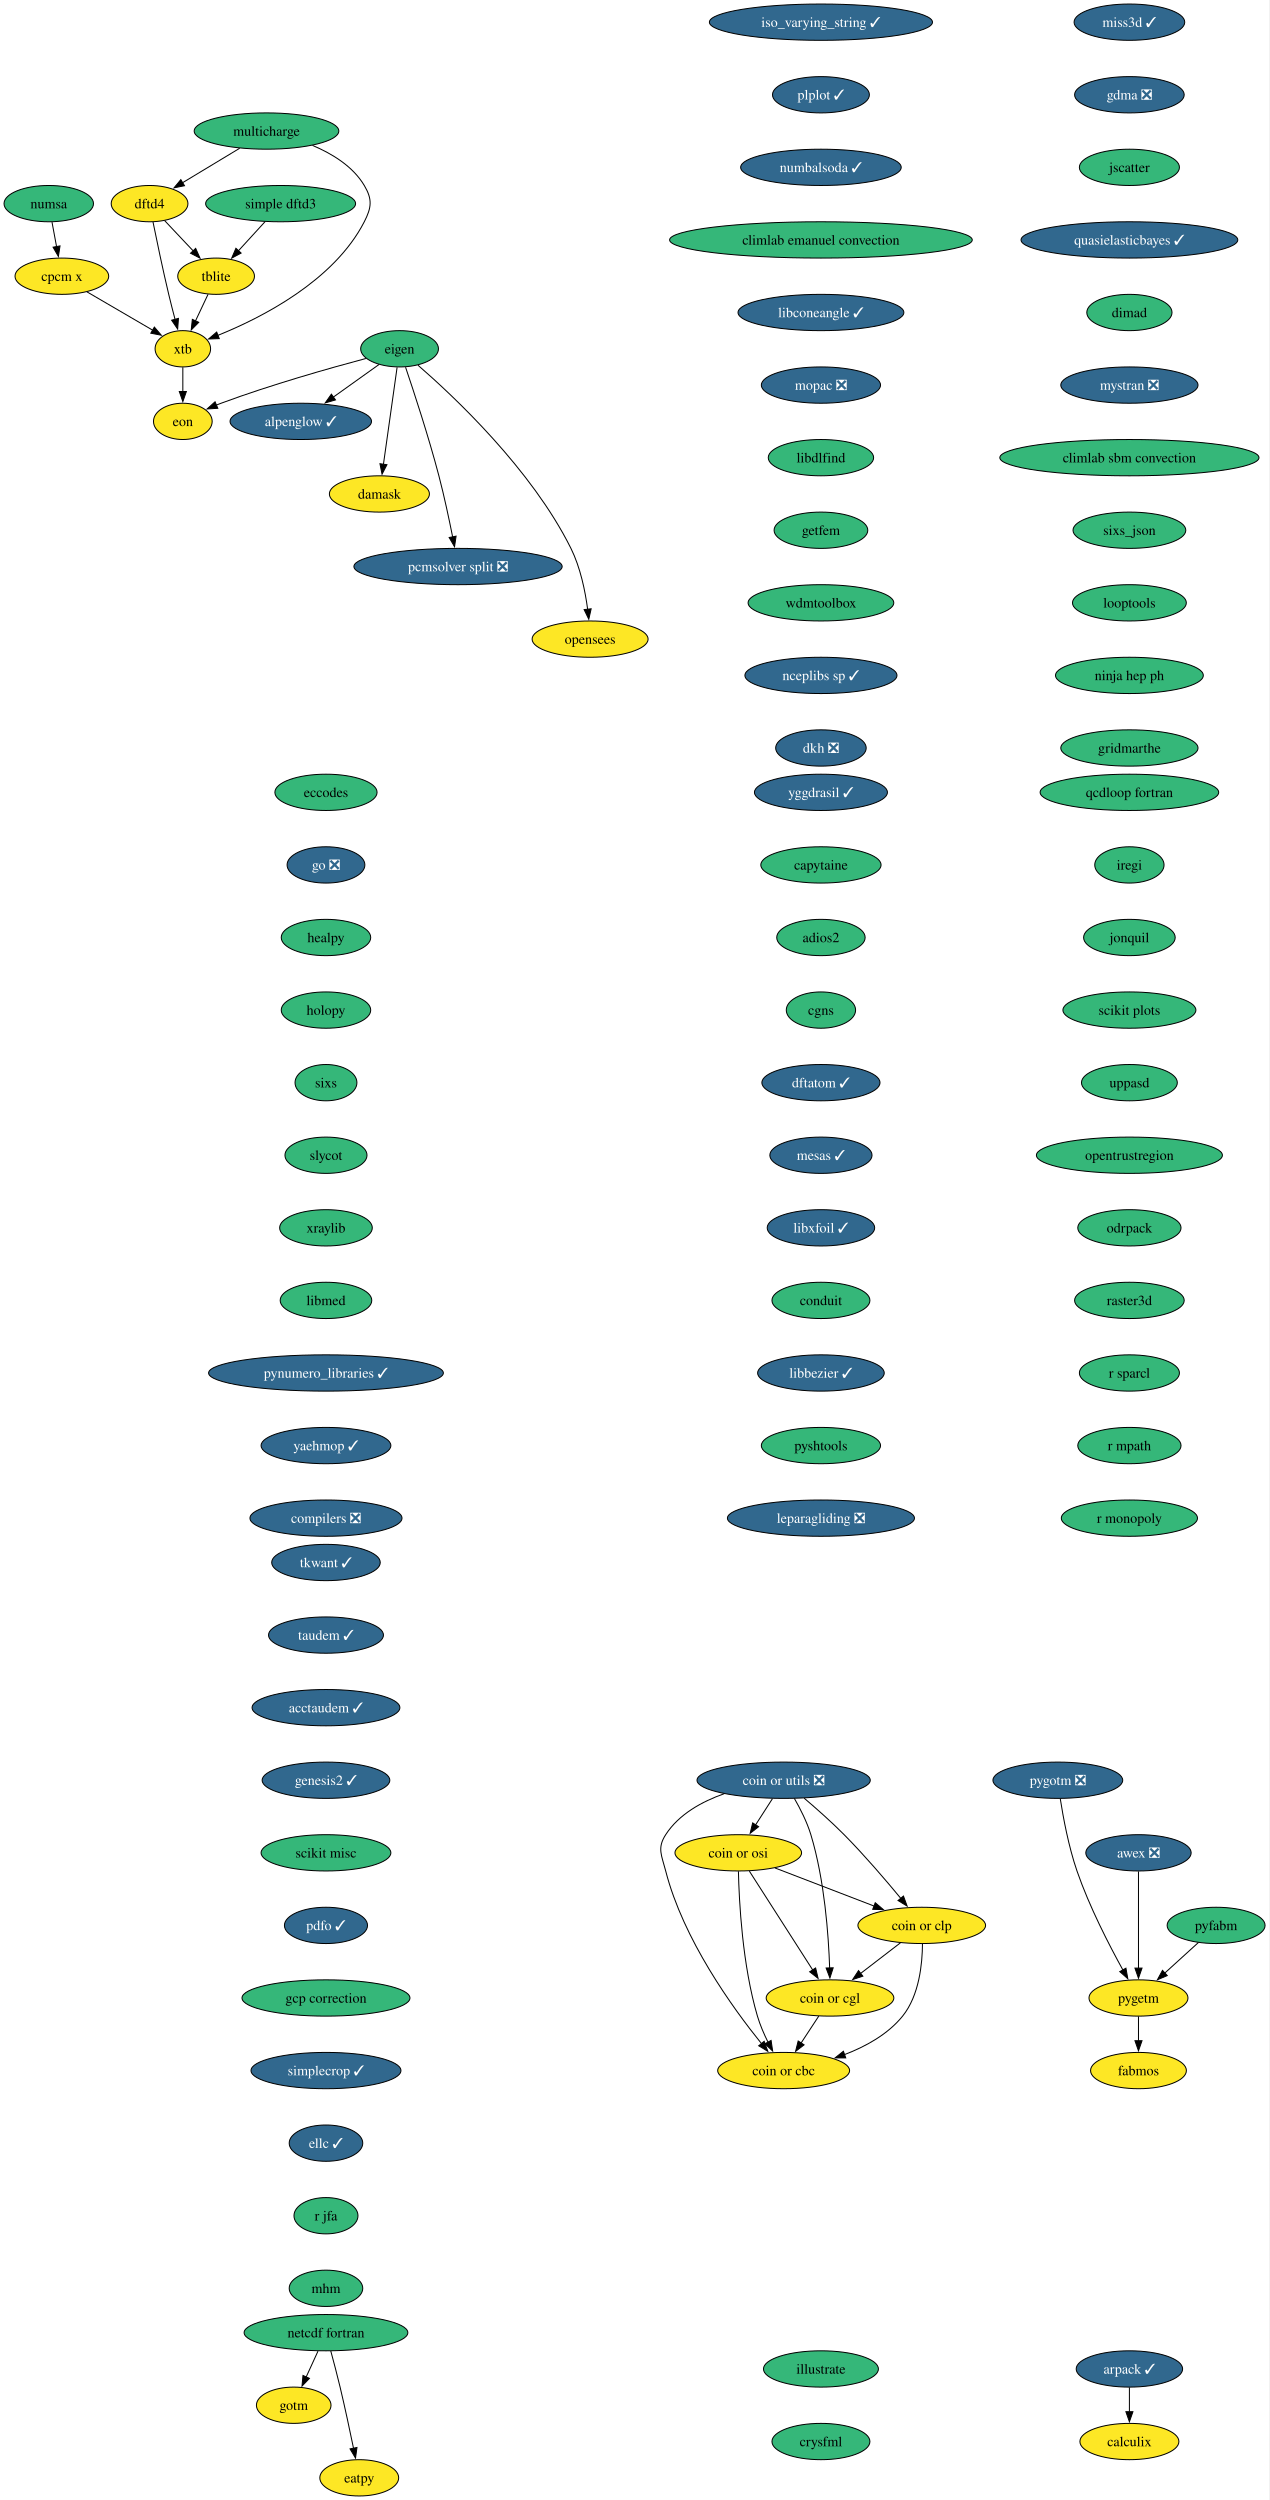
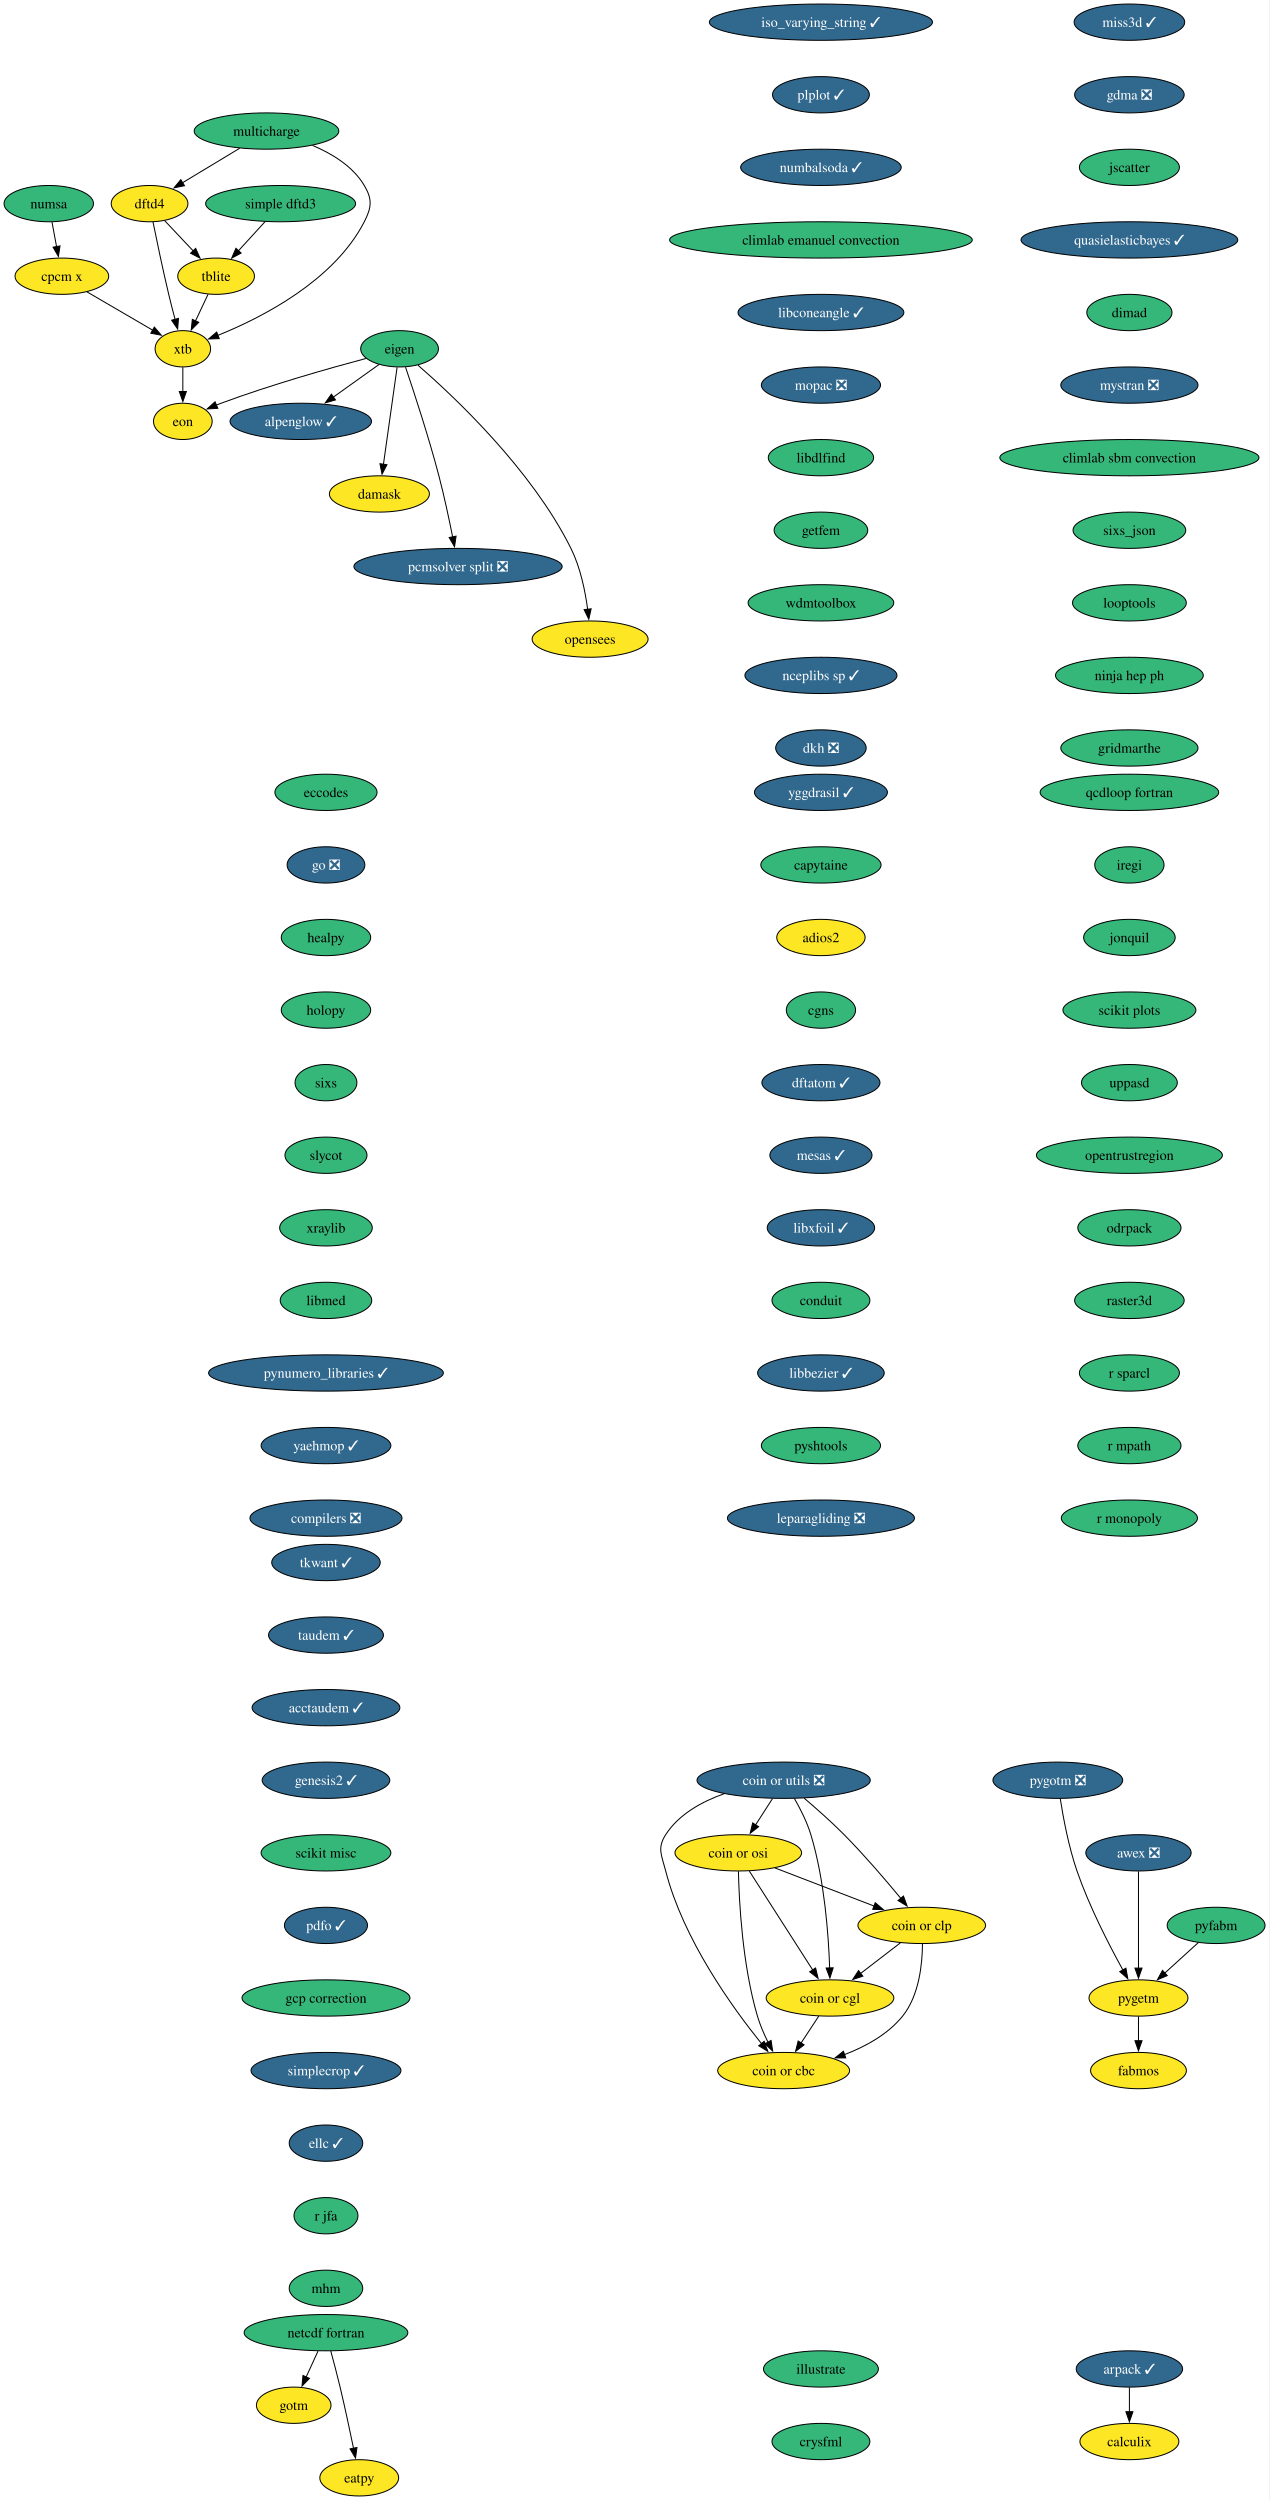
<svg xmlns="http://www.w3.org/2000/svg" xmlns:xlink="http://www.w3.org/1999/xlink" width="1259pt" height="2480pt" viewBox="0.00 0.00 1259.00 2480.00">
  <g id="graph0" class="graph" transform="scale(1 1) rotate(0) translate(4 2476)">
    <polygon fill="white" stroke="none" points="-4,4 -4,-2476 1254.95,-2476 1254.95,4 -4,4" />
    <g id="node1" class="node">
      <g id="a_node1">
        <a xlink:href="https://github.com/conda-forge/alpenglow-feedstock/pull/48" xlink:title="alpenglow ✓">
          <ellipse fill="#31688e" stroke="black" cx="294.37" cy="-2058" rx="70.15" ry="18" />
          <text xml:space="preserve" text-anchor="middle" x="294.37" y="-2053.32" font-family="Times,serif" font-size="14.00" fill="white">alpenglow ✓</text>
        </a>
      </g>
    </g>
    <g id="node2" class="node">
      <g id="a_node2">
        <a xlink:href="https://github.com/conda-forge/arpack-feedstock/pull/54" xlink:title="arpack ✓">
          <ellipse fill="#31688e" stroke="black" cx="1116.37" cy="-126" rx="52.79" ry="18" />
          <text xml:space="preserve" text-anchor="middle" x="1116.37" y="-121.33" font-family="Times,serif" font-size="14.00" fill="white">arpack ✓</text>
        </a>
      </g>
    </g>
    <g id="node3" class="node">
      <g id="a_node3">
        <a xlink:href="https://github.com/conda-forge/calculix-feedstock" xlink:title="calculix">
          <ellipse fill="#fde725" stroke="black" cx="1116.37" cy="-54" rx="49.1" ry="18" />
          <text xml:space="preserve" text-anchor="middle" x="1116.37" y="-49.33" font-family="Times,serif" font-size="14.00">calculix</text>
        </a>
      </g>
    </g>
    <g id="edge1" class="edge">
      <path fill="none" stroke="black" d="M1116.37,-107.7C1116.37,-100.41 1116.37,-91.73 1116.37,-83.54" />
      <polygon fill="black" stroke="black" points="1119.87,-83.62 1116.37,-73.62 1112.87,-83.62 1119.87,-83.62" />
    </g>
    <g id="node4" class="node">
      <g id="a_node4">
        <a xlink:href="https://github.com/conda-forge/eccodes-feedstock" xlink:title="eccodes">
          <ellipse fill="#35b779" stroke="black" cx="319.37" cy="-1690" rx="50.68" ry="18" />
          <text xml:space="preserve" text-anchor="middle" x="319.37" y="-1685.33" font-family="Times,serif" font-size="14.00">eccodes</text>
        </a>
      </g>
    </g>
    <g id="node5" class="node">
      <g id="a_node5">
        <a xlink:href="https://github.com/conda-forge/go-feedstock/pull/249" xlink:title="go ❎">
          <ellipse fill="#31688e" stroke="black" cx="319.37" cy="-1618" rx="38.58" ry="18" />
          <text xml:space="preserve" text-anchor="middle" x="319.37" y="-1613.33" font-family="Times,serif" font-size="14.00" fill="white">go ❎</text>
        </a>
      </g>
    </g>
    <g id="node11" class="node">
      <g id="a_node11">
        <a xlink:href="https://github.com/conda-forge/healpy-feedstock" xlink:title="healpy">
          <ellipse fill="#35b779" stroke="black" cx="319.37" cy="-1546" rx="44.37" ry="18" />
          <text xml:space="preserve" text-anchor="middle" x="319.37" y="-1541.33" font-family="Times,serif" font-size="14.00">healpy</text>
        </a>
      </g>
    </g>
    <g id="node6" class="node">
      <g id="a_node6">
        <a xlink:href="https://github.com/conda-forge/eigen-feedstock" xlink:title="eigen">
          <ellipse fill="#35b779" stroke="black" cx="392.37" cy="-2130" rx="38.58" ry="18" />
          <text xml:space="preserve" text-anchor="middle" x="392.37" y="-2125.32" font-family="Times,serif" font-size="14.00">eigen</text>
        </a>
      </g>
    </g>
    <g id="edge3" class="edge">
      <path fill="none" stroke="black" d="M372.06,-2114.5C358.88,-2105.08 341.41,-2092.6 326.38,-2081.87" />
      <polygon fill="black" stroke="black" points="328.8,-2079.29 318.63,-2076.33 324.73,-2084.99 328.8,-2079.29" />
    </g>
    <g id="node7" class="node">
      <g id="a_node7">
        <a xlink:href="https://github.com/conda-forge/damask-feedstock" xlink:title="damask">
          <ellipse fill="#fde725" stroke="black" cx="372.37" cy="-1986" rx="49.63" ry="18" />
          <text xml:space="preserve" text-anchor="middle" x="372.37" y="-1981.33" font-family="Times,serif" font-size="14.00">damask</text>
        </a>
      </g>
    </g>
    <g id="edge4" class="edge">
      <path fill="none" stroke="black" d="M389.92,-2111.59C386.54,-2087.61 380.42,-2044.14 376.37,-2015.42" />
      <polygon fill="black" stroke="black" points="379.85,-2015.02 374.99,-2005.61 372.92,-2016 379.85,-2015.02" />
    </g>
    <g id="node8" class="node">
      <g id="a_node8">
        <a xlink:href="https://github.com/conda-forge/pcmsolver-split-feedstock/pull/28" xlink:title="pcmsolver split ❎">
          <ellipse fill="#31688e" stroke="black" cx="450.37" cy="-1914" rx="103.29" ry="18" />
          <text xml:space="preserve" text-anchor="middle" x="450.37" y="-1909.33" font-family="Times,serif" font-size="14.00" fill="white">pcmsolver split ❎</text>
        </a>
      </g>
    </g>
    <g id="edge5" class="edge">
      <path fill="none" stroke="black" d="M398.3,-2111.76C406.43,-2087.78 421.17,-2042.92 431.37,-2004 436.64,-1983.88 441.52,-1960.93 445.01,-1943.37" />
      <polygon fill="black" stroke="black" points="448.42,-1944.14 446.9,-1933.66 441.55,-1942.8 448.42,-1944.14" />
    </g>
    <g id="node9" class="node">
      <g id="a_node9">
        <a xlink:href="https://github.com/conda-forge/opensees-feedstock" xlink:title="opensees">
          <ellipse fill="#fde725" stroke="black" cx="581.37" cy="-1842" rx="57.52" ry="18" />
          <text xml:space="preserve" text-anchor="middle" x="581.37" y="-1837.33" font-family="Times,serif" font-size="14.00">opensees</text>
        </a>
      </g>
    </g>
    <g id="edge6" class="edge">
      <path fill="none" stroke="black" d="M410.59,-2113.74C445.85,-2083.15 523.37,-2010.49 562.37,-1932 571.78,-1913.06 576.55,-1889.58 578.95,-1871.5" />
      <polygon fill="black" stroke="black" points="582.41,-1872.07 580.07,-1861.73 575.45,-1871.27 582.41,-1872.07" />
    </g>
    <g id="node10" class="node">
      <g id="a_node10">
        <a xlink:href="https://github.com/conda-forge/eon-feedstock" xlink:title="eon">
          <ellipse fill="#fde725" stroke="black" cx="177.37" cy="-2058" rx="29.11" ry="18" />
          <text xml:space="preserve" text-anchor="middle" x="177.37" y="-2053.32" font-family="Times,serif" font-size="14.00">eon</text>
        </a>
      </g>
    </g>
    <g id="edge7" class="edge">
      <path fill="none" stroke="black" d="M359,-2120.4C323.1,-2110.82 264.53,-2094.27 215.37,-2076 213.8,-2075.42 212.21,-2074.8 210.61,-2074.16" />
      <polygon fill="black" stroke="black" points="212.05,-2070.97 201.47,-2070.32 209.33,-2077.43 212.05,-2070.97" />
    </g>
    <g id="node12" class="node">
      <g id="a_node12">
        <a xlink:href="https://github.com/conda-forge/holopy-feedstock" xlink:title="holopy">
          <ellipse fill="#35b779" stroke="black" cx="319.37" cy="-1474" rx="44.37" ry="18" />
          <text xml:space="preserve" text-anchor="middle" x="319.37" y="-1469.33" font-family="Times,serif" font-size="14.00">holopy</text>
        </a>
      </g>
    </g>
    <g id="node13" class="node">
      <g id="a_node13">
        <a xlink:href="https://github.com/conda-forge/sixs-feedstock" xlink:title="sixs">
          <ellipse fill="#35b779" stroke="black" cx="319.37" cy="-1402" rx="30.69" ry="18" />
          <text xml:space="preserve" text-anchor="middle" x="319.37" y="-1397.33" font-family="Times,serif" font-size="14.00">sixs</text>
        </a>
      </g>
    </g>
    <g id="node17" class="node">
      <g id="a_node17">
        <a xlink:href="https://github.com/conda-forge/slycot-feedstock" xlink:title="slycot">
          <ellipse fill="#35b779" stroke="black" cx="319.37" cy="-1330" rx="40.69" ry="18" />
          <text xml:space="preserve" text-anchor="middle" x="319.37" y="-1325.33" font-family="Times,serif" font-size="14.00">slycot</text>
        </a>
      </g>
    </g>
    <g id="node14" class="node">
      <g id="a_node14">
        <a xlink:href="https://github.com/conda-forge/netcdf-fortran-feedstock" xlink:title="netcdf fortran">
          <ellipse fill="#35b779" stroke="black" cx="319.37" cy="-162" rx="81.2" ry="18" />
          <text xml:space="preserve" text-anchor="middle" x="319.37" y="-157.32" font-family="Times,serif" font-size="14.00">netcdf fortran</text>
        </a>
      </g>
    </g>
    <g id="node15" class="node">
      <g id="a_node15">
        <a xlink:href="https://github.com/conda-forge/gotm-feedstock" xlink:title="gotm">
          <ellipse fill="#fde725" stroke="black" cx="287.37" cy="-90" rx="37" ry="18" />
          <text xml:space="preserve" text-anchor="middle" x="287.37" y="-85.33" font-family="Times,serif" font-size="14.00">gotm</text>
        </a>
      </g>
    </g>
    <g id="edge11" class="edge">
      <path fill="none" stroke="black" d="M311.46,-143.7C307.92,-135.95 303.66,-126.64 299.72,-118.02" />
      <polygon fill="black" stroke="black" points="302.94,-116.64 295.6,-109 296.57,-119.55 302.94,-116.64" />
    </g>
    <g id="node16" class="node">
      <g id="a_node16">
        <a xlink:href="https://github.com/conda-forge/eatpy-feedstock" xlink:title="eatpy">
          <ellipse fill="#fde725" stroke="black" cx="352.37" cy="-18" rx="39.11" ry="18" />
          <text xml:space="preserve" text-anchor="middle" x="352.37" y="-13.32" font-family="Times,serif" font-size="14.00">eatpy</text>
        </a>
      </g>
    </g>
    <g id="edge12" class="edge">
      <path fill="none" stroke="black" d="M324.12,-143.87C326.93,-133.51 330.5,-120.03 333.37,-108 338.2,-87.77 343.08,-64.82 346.69,-47.29" />
      <polygon fill="black" stroke="black" points="350.1,-48.1 348.67,-37.6 343.24,-46.7 350.1,-48.1" />
    </g>
    <g id="node18" class="node">
      <g id="a_node18">
        <a xlink:href="https://github.com/conda-forge/xraylib-feedstock" xlink:title="xraylib">
          <ellipse fill="#35b779" stroke="black" cx="319.37" cy="-1258" rx="45.95" ry="18" />
          <text xml:space="preserve" text-anchor="middle" x="319.37" y="-1253.33" font-family="Times,serif" font-size="14.00">xraylib</text>
        </a>
      </g>
    </g>
    <g id="node19" class="node">
      <g id="a_node19">
        <a xlink:href="https://github.com/conda-forge/libmed-feedstock" xlink:title="libmed">
          <ellipse fill="#35b779" stroke="black" cx="319.37" cy="-1186" rx="45.42" ry="18" />
          <text xml:space="preserve" text-anchor="middle" x="319.37" y="-1181.33" font-family="Times,serif" font-size="14.00">libmed</text>
        </a>
      </g>
    </g>
    <g id="node20" class="node">
      <g id="a_node20">
        <a xlink:href="https://github.com/conda-forge/pynumero_libraries-feedstock/pull/32" xlink:title="pynumero_libraries ✓">
          <ellipse fill="#31688e" stroke="black" cx="319.37" cy="-1114" rx="116.45" ry="18" />
          <text xml:space="preserve" text-anchor="middle" x="319.37" y="-1109.33" font-family="Times,serif" font-size="14.00" fill="white">pynumero_libraries ✓</text>
        </a>
      </g>
    </g>
    <g id="node21" class="node">
      <g id="a_node21">
        <a xlink:href="https://github.com/conda-forge/yaehmop-feedstock/pull/15" xlink:title="yaehmop ✓">
          <ellipse fill="#31688e" stroke="black" cx="319.37" cy="-1042" rx="64.36" ry="18" />
          <text xml:space="preserve" text-anchor="middle" x="319.37" y="-1037.33" font-family="Times,serif" font-size="14.00" fill="white">yaehmop ✓</text>
        </a>
      </g>
    </g>
    <g id="node22" class="node">
      <g id="a_node22">
        <a xlink:href="https://github.com/conda-forge/compilers-feedstock/pull/69" xlink:title="compilers ❎">
          <ellipse fill="#31688e" stroke="black" cx="319.37" cy="-970" rx="75.41" ry="18" />
          <text xml:space="preserve" text-anchor="middle" x="319.37" y="-965.33" font-family="Times,serif" font-size="14.00" fill="white">compilers ❎</text>
        </a>
      </g>
    </g>
    <g id="node23" class="node">
      <g id="a_node23">
        <a xlink:href="https://github.com/conda-forge/yggdrasil-feedstock/pull/49" xlink:title="yggdrasil ✓">
          <ellipse fill="#31688e" stroke="black" cx="810.37" cy="-1690" rx="65.94" ry="18" />
          <text xml:space="preserve" text-anchor="middle" x="810.37" y="-1685.33" font-family="Times,serif" font-size="14.00" fill="white">yggdrasil ✓</text>
        </a>
      </g>
    </g>
    <g id="node24" class="node">
      <g id="a_node24">
        <a xlink:href="https://github.com/conda-forge/capytaine-feedstock" xlink:title="capytaine">
          <ellipse fill="#35b779" stroke="black" cx="810.37" cy="-1618" rx="59.63" ry="18" />
          <text xml:space="preserve" text-anchor="middle" x="810.37" y="-1613.33" font-family="Times,serif" font-size="14.00">capytaine</text>
        </a>
      </g>
    </g>
    <g id="node25" class="node">
      <g id="a_node25">
        <a xlink:href="https://github.com/conda-forge/adios2-feedstock" xlink:title="adios2">
-           <ellipse fill="#35b779" stroke="black" cx="810.37" cy="-1546" rx="43.84" ry="18" />
+           <ellipse fill="#fde725" stroke="black" cx="810.37" cy="-1546" rx="43.84" ry="18" />
          <text xml:space="preserve" text-anchor="middle" x="810.37" y="-1541.33" font-family="Times,serif" font-size="14.00">adios2</text>
        </a>
      </g>
    </g>
    <g id="node26" class="node">
      <g id="a_node26">
        <a xlink:href="https://github.com/conda-forge/cgns-feedstock" xlink:title="cgns">
          <ellipse fill="#35b779" stroke="black" cx="810.37" cy="-1474" rx="34.37" ry="18" />
          <text xml:space="preserve" text-anchor="middle" x="810.37" y="-1469.33" font-family="Times,serif" font-size="14.00">cgns</text>
        </a>
      </g>
    </g>
    <g id="node27" class="node">
      <g id="a_node27">
        <a xlink:href="https://github.com/conda-forge/dftatom-feedstock/pull/6" xlink:title="dftatom ✓">
          <ellipse fill="#31688e" stroke="black" cx="810.37" cy="-1402" rx="58.57" ry="18" />
          <text xml:space="preserve" text-anchor="middle" x="810.37" y="-1397.33" font-family="Times,serif" font-size="14.00" fill="white">dftatom ✓</text>
        </a>
      </g>
    </g>
    <g id="node28" class="node">
      <g id="a_node28">
        <a xlink:href="https://github.com/conda-forge/mesas-feedstock/pull/54" xlink:title="mesas ✓">
          <ellipse fill="#31688e" stroke="black" cx="810.37" cy="-1330" rx="50.68" ry="18" />
          <text xml:space="preserve" text-anchor="middle" x="810.37" y="-1325.33" font-family="Times,serif" font-size="14.00" fill="white">mesas ✓</text>
        </a>
      </g>
    </g>
    <g id="node29" class="node">
      <g id="a_node29">
        <a xlink:href="https://github.com/conda-forge/libxfoil-feedstock/pull/16" xlink:title="libxfoil ✓">
          <ellipse fill="#31688e" stroke="black" cx="810.37" cy="-1258" rx="53.31" ry="18" />
          <text xml:space="preserve" text-anchor="middle" x="810.37" y="-1253.33" font-family="Times,serif" font-size="14.00" fill="white">libxfoil ✓</text>
        </a>
      </g>
    </g>
    <g id="node30" class="node">
      <g id="a_node30">
        <a xlink:href="https://github.com/conda-forge/conduit-feedstock" xlink:title="conduit">
          <ellipse fill="#35b779" stroke="black" cx="810.37" cy="-1186" rx="48.58" ry="18" />
          <text xml:space="preserve" text-anchor="middle" x="810.37" y="-1181.33" font-family="Times,serif" font-size="14.00">conduit</text>
        </a>
      </g>
    </g>
    <g id="node34" class="node">
      <g id="a_node34">
        <a xlink:href="https://github.com/conda-forge/libbezier-feedstock/pull/12" xlink:title="libbezier ✓">
          <ellipse fill="#31688e" stroke="black" cx="810.37" cy="-1114" rx="62.78" ry="18" />
          <text xml:space="preserve" text-anchor="middle" x="810.37" y="-1109.33" font-family="Times,serif" font-size="14.00" fill="white">libbezier ✓</text>
        </a>
      </g>
    </g>
    <g id="node31" class="node">
      <g id="a_node31">
        <a xlink:href="https://github.com/conda-forge/dftd4-feedstock" xlink:title="dftd4">
          <ellipse fill="#fde725" stroke="black" cx="144.37" cy="-2274" rx="38.06" ry="18" />
          <text xml:space="preserve" text-anchor="middle" x="144.37" y="-2269.32" font-family="Times,serif" font-size="14.00">dftd4</text>
        </a>
      </g>
    </g>
    <g id="node32" class="node">
      <g id="a_node32">
        <a xlink:href="https://github.com/conda-forge/xtb-feedstock" xlink:title="xtb">
          <ellipse fill="#fde725" stroke="black" cx="177.37" cy="-2130" rx="27.53" ry="18" />
          <text xml:space="preserve" text-anchor="middle" x="177.37" y="-2125.32" font-family="Times,serif" font-size="14.00">xtb</text>
        </a>
      </g>
    </g>
    <g id="edge26" class="edge">
      <path fill="none" stroke="black" d="M147.77,-2255.88C151.4,-2237.92 157.43,-2208.9 163.37,-2184 165.3,-2175.91 167.54,-2167.18 169.66,-2159.17" />
      <polygon fill="black" stroke="black" points="173.02,-2160.16 172.23,-2149.6 166.26,-2158.35 173.02,-2160.16" />
    </g>
    <g id="node33" class="node">
      <g id="a_node33">
        <a xlink:href="https://github.com/conda-forge/tblite-feedstock" xlink:title="tblite">
          <ellipse fill="#fde725" stroke="black" cx="210.37" cy="-2202" rx="38.06" ry="18" />
          <text xml:space="preserve" text-anchor="middle" x="210.37" y="-2197.32" font-family="Times,serif" font-size="14.00">tblite</text>
        </a>
      </g>
    </g>
    <g id="edge27" class="edge">
      <path fill="none" stroke="black" d="M159.35,-2257.12C167.7,-2248.26 178.28,-2237.04 187.63,-2227.12" />
      <polygon fill="black" stroke="black" points="190.1,-2229.6 194.41,-2219.92 185.01,-2224.8 190.1,-2229.6" />
    </g>
    <g id="edge28" class="edge">
      <path fill="none" stroke="black" d="M177.37,-2111.7C177.37,-2104.41 177.37,-2095.73 177.37,-2087.54" />
      <polygon fill="black" stroke="black" points="180.87,-2087.62 177.37,-2077.62 173.87,-2087.62 180.87,-2087.62" />
    </g>
    <g id="edge29" class="edge">
      <path fill="none" stroke="black" d="M202.38,-2184.05C198.64,-2176.12 194.09,-2166.47 189.91,-2157.59" />
      <polygon fill="black" stroke="black" points="193.13,-2156.23 185.7,-2148.68 186.8,-2159.21 193.13,-2156.23" />
    </g>
    <g id="node35" class="node">
      <g id="a_node35">
        <a xlink:href="https://github.com/conda-forge/pyshtools-feedstock" xlink:title="pyshtools">
          <ellipse fill="#35b779" stroke="black" cx="810.37" cy="-1042" rx="59.1" ry="18" />
          <text xml:space="preserve" text-anchor="middle" x="810.37" y="-1037.33" font-family="Times,serif" font-size="14.00">pyshtools</text>
        </a>
      </g>
    </g>
    <g id="node36" class="node">
      <g id="a_node36">
        <a xlink:href="https://github.com/conda-forge/leparagliding-feedstock/pull/13" xlink:title="leparagliding ❎">
          <ellipse fill="#31688e" stroke="black" cx="810.37" cy="-970" rx="92.77" ry="18" />
          <text xml:space="preserve" text-anchor="middle" x="810.37" y="-965.33" font-family="Times,serif" font-size="14.00" fill="white">leparagliding ❎</text>
        </a>
      </g>
    </g>
    <g id="node37" class="node">
      <g id="a_node37">
        <a xlink:href="https://github.com/conda-forge/tkwant-feedstock/pull/12" xlink:title="tkwant ✓">
          <ellipse fill="#31688e" stroke="black" cx="319.37" cy="-926" rx="53.84" ry="18" />
          <text xml:space="preserve" text-anchor="middle" x="319.37" y="-921.33" font-family="Times,serif" font-size="14.00" fill="white">tkwant ✓</text>
        </a>
      </g>
    </g>
    <g id="node38" class="node">
      <g id="a_node38">
        <a xlink:href="https://github.com/conda-forge/taudem-feedstock/pull/20" xlink:title="taudem ✓">
          <ellipse fill="#31688e" stroke="black" cx="319.37" cy="-854" rx="57" ry="18" />
          <text xml:space="preserve" text-anchor="middle" x="319.37" y="-849.33" font-family="Times,serif" font-size="14.00" fill="white">taudem ✓</text>
        </a>
      </g>
    </g>
    <g id="node44" class="node">
      <g id="a_node44">
        <a xlink:href="https://github.com/conda-forge/acctaudem-feedstock/pull/15" xlink:title="acctaudem ✓">
          <ellipse fill="#31688e" stroke="black" cx="319.37" cy="-782" rx="73.3" ry="18" />
          <text xml:space="preserve" text-anchor="middle" x="319.37" y="-777.33" font-family="Times,serif" font-size="14.00" fill="white">acctaudem ✓</text>
        </a>
      </g>
    </g>
    <g id="node39" class="node">
      <g id="a_node39">
        <a xlink:href="https://github.com/conda-forge/coin-or-utils-feedstock/pull/23" xlink:title="coin or utils ❎">
          <ellipse fill="#31688e" stroke="black" cx="773.37" cy="-710" rx="85.93" ry="18" />
          <text xml:space="preserve" text-anchor="middle" x="773.37" y="-705.33" font-family="Times,serif" font-size="14.00" fill="white">coin or utils ❎</text>
        </a>
      </g>
    </g>
    <g id="node40" class="node">
      <g id="a_node40">
        <a xlink:href="https://github.com/conda-forge/coin-or-cgl-feedstock" xlink:title="coin or cgl">
          <ellipse fill="#fde725" stroke="black" cx="819.37" cy="-494" rx="63.31" ry="18" />
          <text xml:space="preserve" text-anchor="middle" x="819.37" y="-489.32" font-family="Times,serif" font-size="14.00">coin or cgl</text>
        </a>
      </g>
    </g>
    <g id="edge34" class="edge">
      <path fill="none" stroke="black" d="M783.99,-691.99C789.79,-681.9 796.54,-668.65 800.37,-656 813.98,-611.1 817.92,-556.4 819.02,-523.71" />
      <polygon fill="black" stroke="black" points="822.51,-523.93 819.27,-513.84 815.51,-523.74 822.51,-523.93" />
    </g>
    <g id="node41" class="node">
      <g id="a_node41">
        <a xlink:href="https://github.com/conda-forge/coin-or-osi-feedstock" xlink:title="coin or osi">
          <ellipse fill="#fde725" stroke="black" cx="728.37" cy="-638" rx="62.78" ry="18" />
          <text xml:space="preserve" text-anchor="middle" x="728.37" y="-633.33" font-family="Times,serif" font-size="14.00">coin or osi</text>
        </a>
      </g>
    </g>
    <g id="edge35" class="edge">
      <path fill="none" stroke="black" d="M762.25,-691.7C757.18,-683.81 751.07,-674.3 745.44,-665.55" />
      <polygon fill="black" stroke="black" points="748.54,-663.9 740.18,-657.38 742.65,-667.68 748.54,-663.9" />
    </g>
    <g id="node42" class="node">
      <g id="a_node42">
        <a xlink:href="https://github.com/conda-forge/coin-or-cbc-feedstock" xlink:title="coin or cbc">
          <ellipse fill="#fde725" stroke="black" cx="773.37" cy="-422" rx="65.41" ry="18" />
          <text xml:space="preserve" text-anchor="middle" x="773.37" y="-417.32" font-family="Times,serif" font-size="14.00">coin or cbc</text>
        </a>
      </g>
    </g>
    <g id="edge36" class="edge">
      <path fill="none" stroke="black" d="M714.36,-696.63C692.28,-688.84 669.42,-676.24 656.37,-656 647.7,-642.55 652.4,-635.5 656.37,-620 673.78,-552.09 722.67,-484.31 751.45,-448.67" />
      <polygon fill="black" stroke="black" points="754.04,-451.03 757.68,-441.08 748.63,-446.59 754.04,-451.03" />
    </g>
    <g id="node43" class="node">
      <g id="a_node43">
        <a xlink:href="https://github.com/conda-forge/coin-or-clp-feedstock" xlink:title="coin or clp">
          <ellipse fill="#fde725" stroke="black" cx="910.37" cy="-566" rx="63.31" ry="18" />
          <text xml:space="preserve" text-anchor="middle" x="910.37" y="-561.33" font-family="Times,serif" font-size="14.00">coin or clp</text>
        </a>
      </g>
    </g>
    <g id="edge37" class="edge">
      <path fill="none" stroke="black" d="M793.71,-692.22C805.62,-682.1 820.76,-668.74 833.37,-656 853.44,-635.72 874.53,-611.08 889.55,-592.87" />
      <polygon fill="black" stroke="black" points="892.23,-595.12 895.86,-585.17 886.82,-590.69 892.23,-595.12" />
    </g>
    <g id="edge38" class="edge">
      <path fill="none" stroke="black" d="M808.23,-476.05C802.98,-468.06 796.59,-458.33 790.72,-449.4" />
      <polygon fill="black" stroke="black" points="793.65,-447.49 785.23,-441.05 787.8,-451.33 793.65,-447.49" />
    </g>
    <g id="edge39" class="edge">
      <path fill="none" stroke="black" d="M739.35,-619.87C754.99,-595.46 783.85,-550.43 802.3,-521.64" />
      <polygon fill="black" stroke="black" points="805.09,-523.77 807.54,-513.46 799.2,-519.99 805.09,-523.77" />
    </g>
    <g id="edge40" class="edge">
      <path fill="none" stroke="black" d="M728.51,-619.7C729.17,-589.79 732.4,-526.75 747.37,-476 749.95,-467.25 753.88,-458.18 757.91,-450.07" />
      <polygon fill="black" stroke="black" points="760.91,-451.88 762.45,-441.4 754.71,-448.63 760.91,-451.88" />
    </g>
    <g id="edge41" class="edge">
      <path fill="none" stroke="black" d="M764.76,-623C793.07,-612.12 832.55,-596.93 863.26,-585.12" />
      <polygon fill="black" stroke="black" points="864.24,-588.49 872.32,-581.64 861.73,-581.96 864.24,-588.49" />
    </g>
    <g id="edge42" class="edge">
      <path fill="none" stroke="black" d="M889.26,-548.76C877.52,-539.73 862.69,-528.33 849.72,-518.35" />
      <polygon fill="black" stroke="black" points="851.94,-515.64 841.88,-512.31 847.67,-521.18 851.94,-515.64" />
    </g>
    <g id="edge43" class="edge">
      <path fill="none" stroke="black" d="M911.09,-547.65C910.98,-528.15 907.95,-496.52 891.37,-476 876.76,-457.92 854.68,-445.79 833.55,-437.76" />
      <polygon fill="black" stroke="black" points="834.98,-434.56 824.39,-434.54 832.66,-441.16 834.98,-434.56" />
    </g>
    <g id="node45" class="node">
      <g id="a_node45">
        <a xlink:href="https://github.com/conda-forge/genesis2-feedstock/pull/12" xlink:title="genesis2 ✓">
          <ellipse fill="#31688e" stroke="black" cx="319.37" cy="-710" rx="63.31" ry="18" />
          <text xml:space="preserve" text-anchor="middle" x="319.37" y="-705.33" font-family="Times,serif" font-size="14.00" fill="white">genesis2 ✓</text>
        </a>
      </g>
    </g>
    <g id="node46" class="node">
      <g id="a_node46">
        <a xlink:href="https://github.com/conda-forge/scikit-misc-feedstock" xlink:title="scikit misc">
          <ellipse fill="#35b779" stroke="black" cx="319.37" cy="-638" rx="64.36" ry="18" />
          <text xml:space="preserve" text-anchor="middle" x="319.37" y="-633.33" font-family="Times,serif" font-size="14.00">scikit misc</text>
        </a>
      </g>
    </g>
    <g id="node47" class="node">
      <g id="a_node47">
        <a xlink:href="https://github.com/conda-forge/pdfo-feedstock/pull/20" xlink:title="pdfo ✓">
          <ellipse fill="#31688e" stroke="black" cx="319.37" cy="-566" rx="41.21" ry="18" />
          <text xml:space="preserve" text-anchor="middle" x="319.37" y="-561.33" font-family="Times,serif" font-size="14.00" fill="white">pdfo ✓</text>
        </a>
      </g>
    </g>
    <g id="node48" class="node">
      <g id="a_node48">
        <a xlink:href="https://github.com/conda-forge/gcp-correction-feedstock" xlink:title="gcp correction">
          <ellipse fill="#35b779" stroke="black" cx="319.37" cy="-494" rx="83.3" ry="18" />
          <text xml:space="preserve" text-anchor="middle" x="319.37" y="-489.32" font-family="Times,serif" font-size="14.00">gcp correction</text>
        </a>
      </g>
    </g>
    <g id="node50" class="node">
      <g id="a_node50">
        <a xlink:href="https://github.com/conda-forge/simplecrop-feedstock/pull/3" xlink:title="simplecrop ✓">
          <ellipse fill="#31688e" stroke="black" cx="319.37" cy="-422" rx="74.36" ry="18" />
          <text xml:space="preserve" text-anchor="middle" x="319.37" y="-417.32" font-family="Times,serif" font-size="14.00" fill="white">simplecrop ✓</text>
        </a>
      </g>
    </g>
    <g id="node49" class="node">
      <g id="a_node49">
        <a xlink:href="https://github.com/conda-forge/simple-dftd3-feedstock" xlink:title="simple dftd3">
          <ellipse fill="#35b779" stroke="black" cx="274.37" cy="-2274" rx="74.36" ry="18" />
          <text xml:space="preserve" text-anchor="middle" x="274.37" y="-2269.32" font-family="Times,serif" font-size="14.00">simple dftd3</text>
        </a>
      </g>
    </g>
    <g id="edge49" class="edge">
      <path fill="none" stroke="black" d="M258.88,-2256.05C250.95,-2247.38 241.15,-2236.67 232.45,-2227.15" />
      <polygon fill="black" stroke="black" points="235.19,-2224.97 225.86,-2219.95 230.03,-2229.69 235.19,-2224.97" />
    </g>
    <g id="node51" class="node">
      <g id="a_node51">
        <a xlink:href="https://github.com/conda-forge/ellc-feedstock/pull/15" xlink:title="ellc ✓">
          <ellipse fill="#31688e" stroke="black" cx="319.37" cy="-350" rx="36.48" ry="18" />
          <text xml:space="preserve" text-anchor="middle" x="319.37" y="-345.32" font-family="Times,serif" font-size="14.00" fill="white">ellc ✓</text>
        </a>
      </g>
    </g>
    <g id="node52" class="node">
      <g id="a_node52">
        <a xlink:href="https://github.com/conda-forge/r-jfa-feedstock" xlink:title="r jfa">
          <ellipse fill="#35b779" stroke="black" cx="319.37" cy="-278" rx="31.74" ry="18" />
          <text xml:space="preserve" text-anchor="middle" x="319.37" y="-273.32" font-family="Times,serif" font-size="14.00">r jfa</text>
        </a>
      </g>
    </g>
    <g id="node53" class="node">
      <g id="a_node53">
        <a xlink:href="https://github.com/conda-forge/mhm-feedstock" xlink:title="mhm">
          <ellipse fill="#35b779" stroke="black" cx="319.37" cy="-206" rx="36.48" ry="18" />
          <text xml:space="preserve" text-anchor="middle" x="319.37" y="-201.32" font-family="Times,serif" font-size="14.00">mhm</text>
        </a>
      </g>
    </g>
    <g id="node54" class="node">
      <g id="a_node54">
        <a xlink:href="https://github.com/conda-forge/iso_varying_string-feedstock/pull/10" xlink:title="iso_varying_string ✓">
          <ellipse fill="#31688e" stroke="black" cx="810.37" cy="-2454" rx="110.66" ry="18" />
          <text xml:space="preserve" text-anchor="middle" x="810.37" y="-2449.32" font-family="Times,serif" font-size="14.00" fill="white">iso_varying_string ✓</text>
        </a>
      </g>
    </g>
    <g id="node55" class="node">
      <g id="a_node55">
        <a xlink:href="https://github.com/conda-forge/plplot-feedstock/pull/8" xlink:title="plplot ✓">
          <ellipse fill="#31688e" stroke="black" cx="810.37" cy="-2382" rx="48.05" ry="18" />
          <text xml:space="preserve" text-anchor="middle" x="810.37" y="-2377.32" font-family="Times,serif" font-size="14.00" fill="white">plplot ✓</text>
        </a>
      </g>
    </g>
    <g id="node56" class="node">
      <g id="a_node56">
        <a xlink:href="https://github.com/conda-forge/numbalsoda-feedstock/pull/15" xlink:title="numbalsoda ✓">
          <ellipse fill="#31688e" stroke="black" cx="810.37" cy="-2310" rx="79.62" ry="18" />
          <text xml:space="preserve" text-anchor="middle" x="810.37" y="-2305.32" font-family="Times,serif" font-size="14.00" fill="white">numbalsoda ✓</text>
        </a>
      </g>
    </g>
    <g id="node57" class="node">
      <g id="a_node57">
        <a xlink:href="https://github.com/conda-forge/climlab-emanuel-convection-feedstock" xlink:title="climlab emanuel convection">
          <ellipse fill="#35b779" stroke="black" cx="810.37" cy="-2238" rx="150.12" ry="18" />
          <text xml:space="preserve" text-anchor="middle" x="810.37" y="-2233.32" font-family="Times,serif" font-size="14.00">climlab emanuel convection</text>
        </a>
      </g>
    </g>
    <g id="node58" class="node">
      <g id="a_node58">
        <a xlink:href="https://github.com/conda-forge/libconeangle-feedstock/pull/9" xlink:title="libconeangle ✓">
          <ellipse fill="#31688e" stroke="black" cx="810.37" cy="-2166" rx="82.25" ry="18" />
          <text xml:space="preserve" text-anchor="middle" x="810.37" y="-2161.32" font-family="Times,serif" font-size="14.00" fill="white">libconeangle ✓</text>
        </a>
      </g>
    </g>
    <g id="node59" class="node">
      <g id="a_node59">
        <a xlink:href="https://github.com/conda-forge/mopac-feedstock/pull/18" xlink:title="mopac ❎">
          <ellipse fill="#31688e" stroke="black" cx="810.37" cy="-2094" rx="59.1" ry="18" />
          <text xml:space="preserve" text-anchor="middle" x="810.37" y="-2089.32" font-family="Times,serif" font-size="14.00" fill="white">mopac ❎</text>
        </a>
      </g>
    </g>
    <g id="node60" class="node">
      <g id="a_node60">
        <a xlink:href="https://github.com/conda-forge/libdlfind-feedstock" xlink:title="libdlfind">
          <ellipse fill="#35b779" stroke="black" cx="810.37" cy="-2022" rx="52.26" ry="18" />
          <text xml:space="preserve" text-anchor="middle" x="810.37" y="-2017.33" font-family="Times,serif" font-size="14.00">libdlfind</text>
        </a>
      </g>
    </g>
    <g id="node61" class="node">
      <g id="a_node61">
        <a xlink:href="https://github.com/conda-forge/getfem-feedstock" xlink:title="getfem">
          <ellipse fill="#35b779" stroke="black" cx="810.37" cy="-1950" rx="46.47" ry="18" />
          <text xml:space="preserve" text-anchor="middle" x="810.37" y="-1945.33" font-family="Times,serif" font-size="14.00">getfem</text>
        </a>
      </g>
    </g>
    <g id="node62" class="node">
      <g id="a_node62">
        <a xlink:href="https://github.com/conda-forge/wdmtoolbox-feedstock" xlink:title="wdmtoolbox">
          <ellipse fill="#35b779" stroke="black" cx="810.37" cy="-1878" rx="72.25" ry="18" />
          <text xml:space="preserve" text-anchor="middle" x="810.37" y="-1873.33" font-family="Times,serif" font-size="14.00">wdmtoolbox</text>
        </a>
      </g>
    </g>
    <g id="node63" class="node">
      <g id="a_node63">
        <a xlink:href="https://github.com/conda-forge/nceplibs-sp-feedstock/pull/9" xlink:title="nceplibs sp ✓">
          <ellipse fill="#31688e" stroke="black" cx="810.37" cy="-1806" rx="75.41" ry="18" />
          <text xml:space="preserve" text-anchor="middle" x="810.37" y="-1801.33" font-family="Times,serif" font-size="14.00" fill="white">nceplibs sp ✓</text>
        </a>
      </g>
    </g>
    <g id="node64" class="node">
      <g id="a_node64">
        <a xlink:href="https://github.com/conda-forge/dkh-feedstock/pull/6" xlink:title="dkh ❎">
          <ellipse fill="#31688e" stroke="black" cx="810.37" cy="-1734" rx="44.9" ry="18" />
          <text xml:space="preserve" text-anchor="middle" x="810.37" y="-1729.33" font-family="Times,serif" font-size="14.00" fill="white">dkh ❎</text>
        </a>
      </g>
    </g>
    <g id="node65" class="node">
      <g id="a_node65">
        <a xlink:href="https://github.com/conda-forge/miss3d-feedstock/pull/10" xlink:title="miss3d ✓">
          <ellipse fill="#31688e" stroke="black" cx="1116.37" cy="-2454" rx="54.89" ry="18" />
          <text xml:space="preserve" text-anchor="middle" x="1116.37" y="-2449.32" font-family="Times,serif" font-size="14.00" fill="white">miss3d ✓</text>
        </a>
      </g>
    </g>
    <g id="node66" class="node">
      <g id="a_node66">
        <a xlink:href="https://github.com/conda-forge/gdma-feedstock/pull/10" xlink:title="gdma ❎">
          <ellipse fill="#31688e" stroke="black" cx="1116.37" cy="-2382" rx="54.36" ry="18" />
          <text xml:space="preserve" text-anchor="middle" x="1116.37" y="-2377.32" font-family="Times,serif" font-size="14.00" fill="white">gdma ❎</text>
        </a>
      </g>
    </g>
    <g id="node67" class="node">
      <g id="a_node67">
        <a xlink:href="https://github.com/conda-forge/jscatter-feedstock" xlink:title="jscatter">
          <ellipse fill="#35b779" stroke="black" cx="1116.37" cy="-2310" rx="49.63" ry="18" />
          <text xml:space="preserve" text-anchor="middle" x="1116.37" y="-2305.32" font-family="Times,serif" font-size="14.00">jscatter</text>
        </a>
      </g>
    </g>
    <g id="node71" class="node">
      <g id="a_node71">
        <a xlink:href="https://github.com/conda-forge/quasielasticbayes-feedstock/pull/16" xlink:title="quasielasticbayes ✓">
          <ellipse fill="#31688e" stroke="black" cx="1116.37" cy="-2238" rx="107.5" ry="18" />
          <text xml:space="preserve" text-anchor="middle" x="1116.37" y="-2233.32" font-family="Times,serif" font-size="14.00" fill="white">quasielasticbayes ✓</text>
        </a>
      </g>
    </g>
    <g id="node68" class="node">
      <g id="a_node68">
        <a xlink:href="https://github.com/conda-forge/pyfabm-feedstock" xlink:title="pyfabm">
          <ellipse fill="#35b779" stroke="black" cx="1202.37" cy="-566" rx="48.58" ry="18" />
          <text xml:space="preserve" text-anchor="middle" x="1202.37" y="-561.33" font-family="Times,serif" font-size="14.00">pyfabm</text>
        </a>
      </g>
    </g>
    <g id="node69" class="node">
      <g id="a_node69">
        <a xlink:href="https://github.com/conda-forge/pygetm-feedstock" xlink:title="pygetm">
          <ellipse fill="#fde725" stroke="black" cx="1125.37" cy="-494" rx="49.1" ry="18" />
          <text xml:space="preserve" text-anchor="middle" x="1125.37" y="-489.32" font-family="Times,serif" font-size="14.00">pygetm</text>
        </a>
      </g>
    </g>
    <g id="edge66" class="edge">
      <path fill="none" stroke="black" d="M1184.9,-549.12C1175.02,-540.14 1162.49,-528.74 1151.47,-518.73" />
      <polygon fill="black" stroke="black" points="1153.91,-516.22 1144.16,-512.08 1149.2,-521.4 1153.91,-516.22" />
    </g>
    <g id="node70" class="node">
      <g id="a_node70">
        <a xlink:href="https://github.com/conda-forge/fabmos-feedstock" xlink:title="fabmos">
          <ellipse fill="#fde725" stroke="black" cx="1125.37" cy="-422" rx="47.53" ry="18" />
          <text xml:space="preserve" text-anchor="middle" x="1125.37" y="-417.32" font-family="Times,serif" font-size="14.00">fabmos</text>
        </a>
      </g>
    </g>
    <g id="edge67" class="edge">
      <path fill="none" stroke="black" d="M1125.37,-475.7C1125.37,-468.41 1125.37,-459.73 1125.37,-451.54" />
      <polygon fill="black" stroke="black" points="1128.87,-451.62 1125.37,-441.62 1121.87,-451.62 1128.87,-451.62" />
    </g>
    <g id="node72" class="node">
      <g id="a_node72">
        <a xlink:href="https://github.com/conda-forge/dimad-feedstock" xlink:title="dimad">
          <ellipse fill="#35b779" stroke="black" cx="1116.37" cy="-2166" rx="42.26" ry="18" />
          <text xml:space="preserve" text-anchor="middle" x="1116.37" y="-2161.32" font-family="Times,serif" font-size="14.00">dimad</text>
        </a>
      </g>
    </g>
    <g id="node73" class="node">
      <g id="a_node73">
        <a xlink:href="https://github.com/conda-forge/mystran-feedstock/pull/5" xlink:title="mystran ❎">
          <ellipse fill="#31688e" stroke="black" cx="1116.37" cy="-2094" rx="68.04" ry="18" />
          <text xml:space="preserve" text-anchor="middle" x="1116.37" y="-2089.32" font-family="Times,serif" font-size="14.00" fill="white">mystran ❎</text>
        </a>
      </g>
    </g>
    <g id="node76" class="node">
      <g id="a_node76">
        <a xlink:href="https://github.com/conda-forge/climlab-sbm-convection-feedstock" xlink:title="climlab sbm convection">
          <ellipse fill="#35b779" stroke="black" cx="1116.37" cy="-2022" rx="128.55" ry="18" />
          <text xml:space="preserve" text-anchor="middle" x="1116.37" y="-2017.33" font-family="Times,serif" font-size="14.00">climlab sbm convection</text>
        </a>
      </g>
    </g>
    <g id="node74" class="node">
      <g id="a_node74">
        <a xlink:href="https://github.com/conda-forge/awex-feedstock/pull/10" xlink:title="awex ❎">
          <ellipse fill="#31688e" stroke="black" cx="1125.37" cy="-638" rx="52.26" ry="18" />
          <text xml:space="preserve" text-anchor="middle" x="1125.37" y="-633.33" font-family="Times,serif" font-size="14.00" fill="white">awex ❎</text>
        </a>
      </g>
    </g>
    <g id="edge71" class="edge">
      <path fill="none" stroke="black" d="M1125.37,-619.59C1125.37,-595.61 1125.37,-552.14 1125.37,-523.42" />
      <polygon fill="black" stroke="black" points="1128.87,-523.62 1125.37,-513.62 1121.87,-523.62 1128.87,-523.62" />
    </g>
    <g id="node75" class="node">
      <g id="a_node75">
        <a xlink:href="https://github.com/conda-forge/pygotm-feedstock/pull/12" xlink:title="pygotm ❎">
          <ellipse fill="#31688e" stroke="black" cx="1045.37" cy="-710" rx="64.36" ry="18" />
          <text xml:space="preserve" text-anchor="middle" x="1045.37" y="-705.33" font-family="Times,serif" font-size="14.00" fill="white">pygotm ❎</text>
        </a>
      </g>
    </g>
    <g id="edge72" class="edge">
      <path fill="none" stroke="black" d="M1047.8,-691.6C1050.63,-673.41 1056.02,-644.2 1064.37,-620 1076.57,-584.65 1096.33,-546.32 1110.04,-521.56" />
      <polygon fill="black" stroke="black" points="1112.92,-523.57 1114.77,-513.14 1106.82,-520.15 1112.92,-523.57" />
    </g>
    <g id="node77" class="node">
      <g id="a_node77">
        <a xlink:href="https://github.com/conda-forge/sixs_json-feedstock" xlink:title="sixs_json">
          <ellipse fill="#35b779" stroke="black" cx="1116.37" cy="-1950" rx="55.94" ry="18" />
          <text xml:space="preserve" text-anchor="middle" x="1116.37" y="-1945.33" font-family="Times,serif" font-size="14.00">sixs_json</text>
        </a>
      </g>
    </g>
    <g id="node78" class="node">
      <g id="a_node78">
        <a xlink:href="https://github.com/conda-forge/looptools-feedstock" xlink:title="looptools">
          <ellipse fill="#35b779" stroke="black" cx="1116.37" cy="-1878" rx="56.47" ry="18" />
          <text xml:space="preserve" text-anchor="middle" x="1116.37" y="-1873.33" font-family="Times,serif" font-size="14.00">looptools</text>
        </a>
      </g>
    </g>
    <g id="node79" class="node">
      <g id="a_node79">
        <a xlink:href="https://github.com/conda-forge/ninja-hep-ph-feedstock" xlink:title="ninja hep ph">
          <ellipse fill="#35b779" stroke="black" cx="1116.37" cy="-1806" rx="73.3" ry="18" />
          <text xml:space="preserve" text-anchor="middle" x="1116.37" y="-1801.33" font-family="Times,serif" font-size="14.00">ninja hep ph</text>
        </a>
      </g>
    </g>
    <g id="node81" class="node">
      <g id="a_node81">
        <a xlink:href="https://github.com/conda-forge/gridmarthe-feedstock" xlink:title="gridmarthe">
          <ellipse fill="#35b779" stroke="black" cx="1116.37" cy="-1734" rx="68.04" ry="18" />
          <text xml:space="preserve" text-anchor="middle" x="1116.37" y="-1729.33" font-family="Times,serif" font-size="14.00">gridmarthe</text>
        </a>
      </g>
    </g>
    <g id="node80" class="node">
      <g id="a_node80">
        <a xlink:href="https://github.com/conda-forge/multicharge-feedstock" xlink:title="multicharge">
          <ellipse fill="#35b779" stroke="black" cx="260.37" cy="-2346" rx="71.73" ry="18" />
          <text xml:space="preserve" text-anchor="middle" x="260.37" y="-2341.32" font-family="Times,serif" font-size="14.00">multicharge</text>
        </a>
      </g>
    </g>
    <g id="edge77" class="edge">
      <path fill="none" stroke="black" d="M233.76,-2328.94C216.9,-2318.77 194.99,-2305.55 177.08,-2294.74" />
      <polygon fill="black" stroke="black" points="179,-2291.81 168.63,-2289.64 175.38,-2297.8 179,-2291.81" />
    </g>
    <g id="edge78" class="edge">
      <path fill="none" stroke="black" d="M305.99,-2331.75C325.39,-2323.6 346.11,-2310.98 357.37,-2292 365.53,-2278.24 364.66,-2270.24 357.37,-2256 327.29,-2197.28 255.37,-2160.76 212.1,-2143.3" />
      <polygon fill="black" stroke="black" points="213.49,-2140.09 202.9,-2139.72 210.95,-2146.61 213.49,-2140.09" />
    </g>
    <g id="node82" class="node">
      <g id="a_node82">
        <a xlink:href="https://github.com/conda-forge/qcdloop-fortran-feedstock" xlink:title="qcdloop fortran">
          <ellipse fill="#35b779" stroke="black" cx="1116.37" cy="-1690" rx="88.56" ry="18" />
          <text xml:space="preserve" text-anchor="middle" x="1116.37" y="-1685.33" font-family="Times,serif" font-size="14.00">qcdloop fortran</text>
        </a>
      </g>
    </g>
    <g id="node83" class="node">
      <g id="a_node83">
        <a xlink:href="https://github.com/conda-forge/iregi-feedstock" xlink:title="iregi">
          <ellipse fill="#35b779" stroke="black" cx="1116.37" cy="-1618" rx="34.37" ry="18" />
          <text xml:space="preserve" text-anchor="middle" x="1116.37" y="-1613.33" font-family="Times,serif" font-size="14.00">iregi</text>
        </a>
      </g>
    </g>
    <g id="node84" class="node">
      <g id="a_node84">
        <a xlink:href="https://github.com/conda-forge/jonquil-feedstock" xlink:title="jonquil">
          <ellipse fill="#35b779" stroke="black" cx="1116.37" cy="-1546" rx="45.42" ry="18" />
          <text xml:space="preserve" text-anchor="middle" x="1116.37" y="-1541.33" font-family="Times,serif" font-size="14.00">jonquil</text>
        </a>
      </g>
    </g>
    <g id="node85" class="node">
      <g id="a_node85">
        <a xlink:href="https://github.com/conda-forge/scikit-plots-feedstock" xlink:title="scikit plots">
          <ellipse fill="#35b779" stroke="black" cx="1116.37" cy="-1474" rx="65.94" ry="18" />
          <text xml:space="preserve" text-anchor="middle" x="1116.37" y="-1469.33" font-family="Times,serif" font-size="14.00">scikit plots</text>
        </a>
      </g>
    </g>
    <g id="node86" class="node">
      <g id="a_node86">
        <a xlink:href="https://github.com/conda-forge/uppasd-feedstock" xlink:title="uppasd">
          <ellipse fill="#35b779" stroke="black" cx="1116.37" cy="-1402" rx="47.53" ry="18" />
          <text xml:space="preserve" text-anchor="middle" x="1116.37" y="-1397.33" font-family="Times,serif" font-size="14.00">uppasd</text>
        </a>
      </g>
    </g>
    <g id="node87" class="node">
      <g id="a_node87">
        <a xlink:href="https://github.com/conda-forge/opentrustregion-feedstock" xlink:title="opentrustregion">
          <ellipse fill="#35b779" stroke="black" cx="1116.37" cy="-1330" rx="92.25" ry="18" />
          <text xml:space="preserve" text-anchor="middle" x="1116.37" y="-1325.33" font-family="Times,serif" font-size="14.00">opentrustregion</text>
        </a>
      </g>
    </g>
    <g id="node90" class="node">
      <g id="a_node90">
        <a xlink:href="https://github.com/conda-forge/odrpack-feedstock" xlink:title="odrpack">
          <ellipse fill="#35b779" stroke="black" cx="1116.37" cy="-1258" rx="51.21" ry="18" />
          <text xml:space="preserve" text-anchor="middle" x="1116.37" y="-1253.33" font-family="Times,serif" font-size="14.00">odrpack</text>
        </a>
      </g>
    </g>
    <g id="node88" class="node">
      <g id="a_node88">
        <a xlink:href="https://github.com/conda-forge/numsa-feedstock" xlink:title="numsa">
          <ellipse fill="#35b779" stroke="black" cx="44.37" cy="-2274" rx="44.37" ry="18" />
          <text xml:space="preserve" text-anchor="middle" x="44.37" y="-2269.32" font-family="Times,serif" font-size="14.00">numsa</text>
        </a>
      </g>
    </g>
    <g id="node89" class="node">
      <g id="a_node89">
        <a xlink:href="https://github.com/conda-forge/cpcm-x-feedstock" xlink:title="cpcm x">
          <ellipse fill="#fde725" stroke="black" cx="57.37" cy="-2202" rx="46.47" ry="18" />
          <text xml:space="preserve" text-anchor="middle" x="57.37" y="-2197.32" font-family="Times,serif" font-size="14.00">cpcm x</text>
        </a>
      </g>
    </g>
    <g id="edge85" class="edge">
      <path fill="none" stroke="black" d="M47.58,-2255.7C48.95,-2248.32 50.59,-2239.52 52.12,-2231.25" />
      <polygon fill="black" stroke="black" points="55.53,-2232.06 53.92,-2221.59 48.65,-2230.79 55.53,-2232.06" />
    </g>
    <g id="edge86" class="edge">
      <path fill="none" stroke="black" d="M82.23,-2186.5C101.18,-2175.45 127.33,-2160.19 147.42,-2148.47" />
      <polygon fill="black" stroke="black" points="149.12,-2151.53 156,-2143.47 145.6,-2145.48 149.12,-2151.53" />
    </g>
    <g id="node91" class="node">
      <g id="a_node91">
        <a xlink:href="https://github.com/conda-forge/raster3d-feedstock" xlink:title="raster3d">
          <ellipse fill="#35b779" stroke="black" cx="1116.37" cy="-1186" rx="54.36" ry="18" />
          <text xml:space="preserve" text-anchor="middle" x="1116.37" y="-1181.33" font-family="Times,serif" font-size="14.00">raster3d</text>
        </a>
      </g>
    </g>
    <g id="node92" class="node">
      <g id="a_node92">
        <a xlink:href="https://github.com/conda-forge/r-sparcl-feedstock" xlink:title="r sparcl">
          <ellipse fill="#35b779" stroke="black" cx="1116.37" cy="-1114" rx="49.63" ry="18" />
          <text xml:space="preserve" text-anchor="middle" x="1116.37" y="-1109.33" font-family="Times,serif" font-size="14.00">r sparcl</text>
        </a>
      </g>
    </g>
    <g id="node93" class="node">
      <g id="a_node93">
        <a xlink:href="https://github.com/conda-forge/r-mpath-feedstock" xlink:title="r mpath">
          <ellipse fill="#35b779" stroke="black" cx="1116.37" cy="-1042" rx="51.21" ry="18" />
          <text xml:space="preserve" text-anchor="middle" x="1116.37" y="-1037.33" font-family="Times,serif" font-size="14.00">r mpath</text>
        </a>
      </g>
    </g>
    <g id="node94" class="node">
      <g id="a_node94">
        <a xlink:href="https://github.com/conda-forge/r-monopoly-feedstock" xlink:title="r monopoly">
          <ellipse fill="#35b779" stroke="black" cx="1116.37" cy="-970" rx="67.52" ry="18" />
          <text xml:space="preserve" text-anchor="middle" x="1116.37" y="-965.33" font-family="Times,serif" font-size="14.00">r monopoly</text>
        </a>
      </g>
    </g>
    <g id="node95" class="node">
      <g id="a_node95">
        <a xlink:href="https://github.com/conda-forge/illustrate-feedstock" xlink:title="illustrate">
          <ellipse fill="#35b779" stroke="black" cx="810.37" cy="-126" rx="57" ry="18" />
          <text xml:space="preserve" text-anchor="middle" x="810.37" y="-121.33" font-family="Times,serif" font-size="14.00">illustrate</text>
        </a>
      </g>
    </g>
    <g id="node96" class="node">
      <g id="a_node96">
        <a xlink:href="https://github.com/conda-forge/crysfml-feedstock" xlink:title="crysfml">
          <ellipse fill="#35b779" stroke="black" cx="810.37" cy="-54" rx="48.58" ry="18" />
          <text xml:space="preserve" text-anchor="middle" x="810.37" y="-49.33" font-family="Times,serif" font-size="14.00">crysfml</text>
        </a>
      </g>
    </g>
  </g>
</svg>
